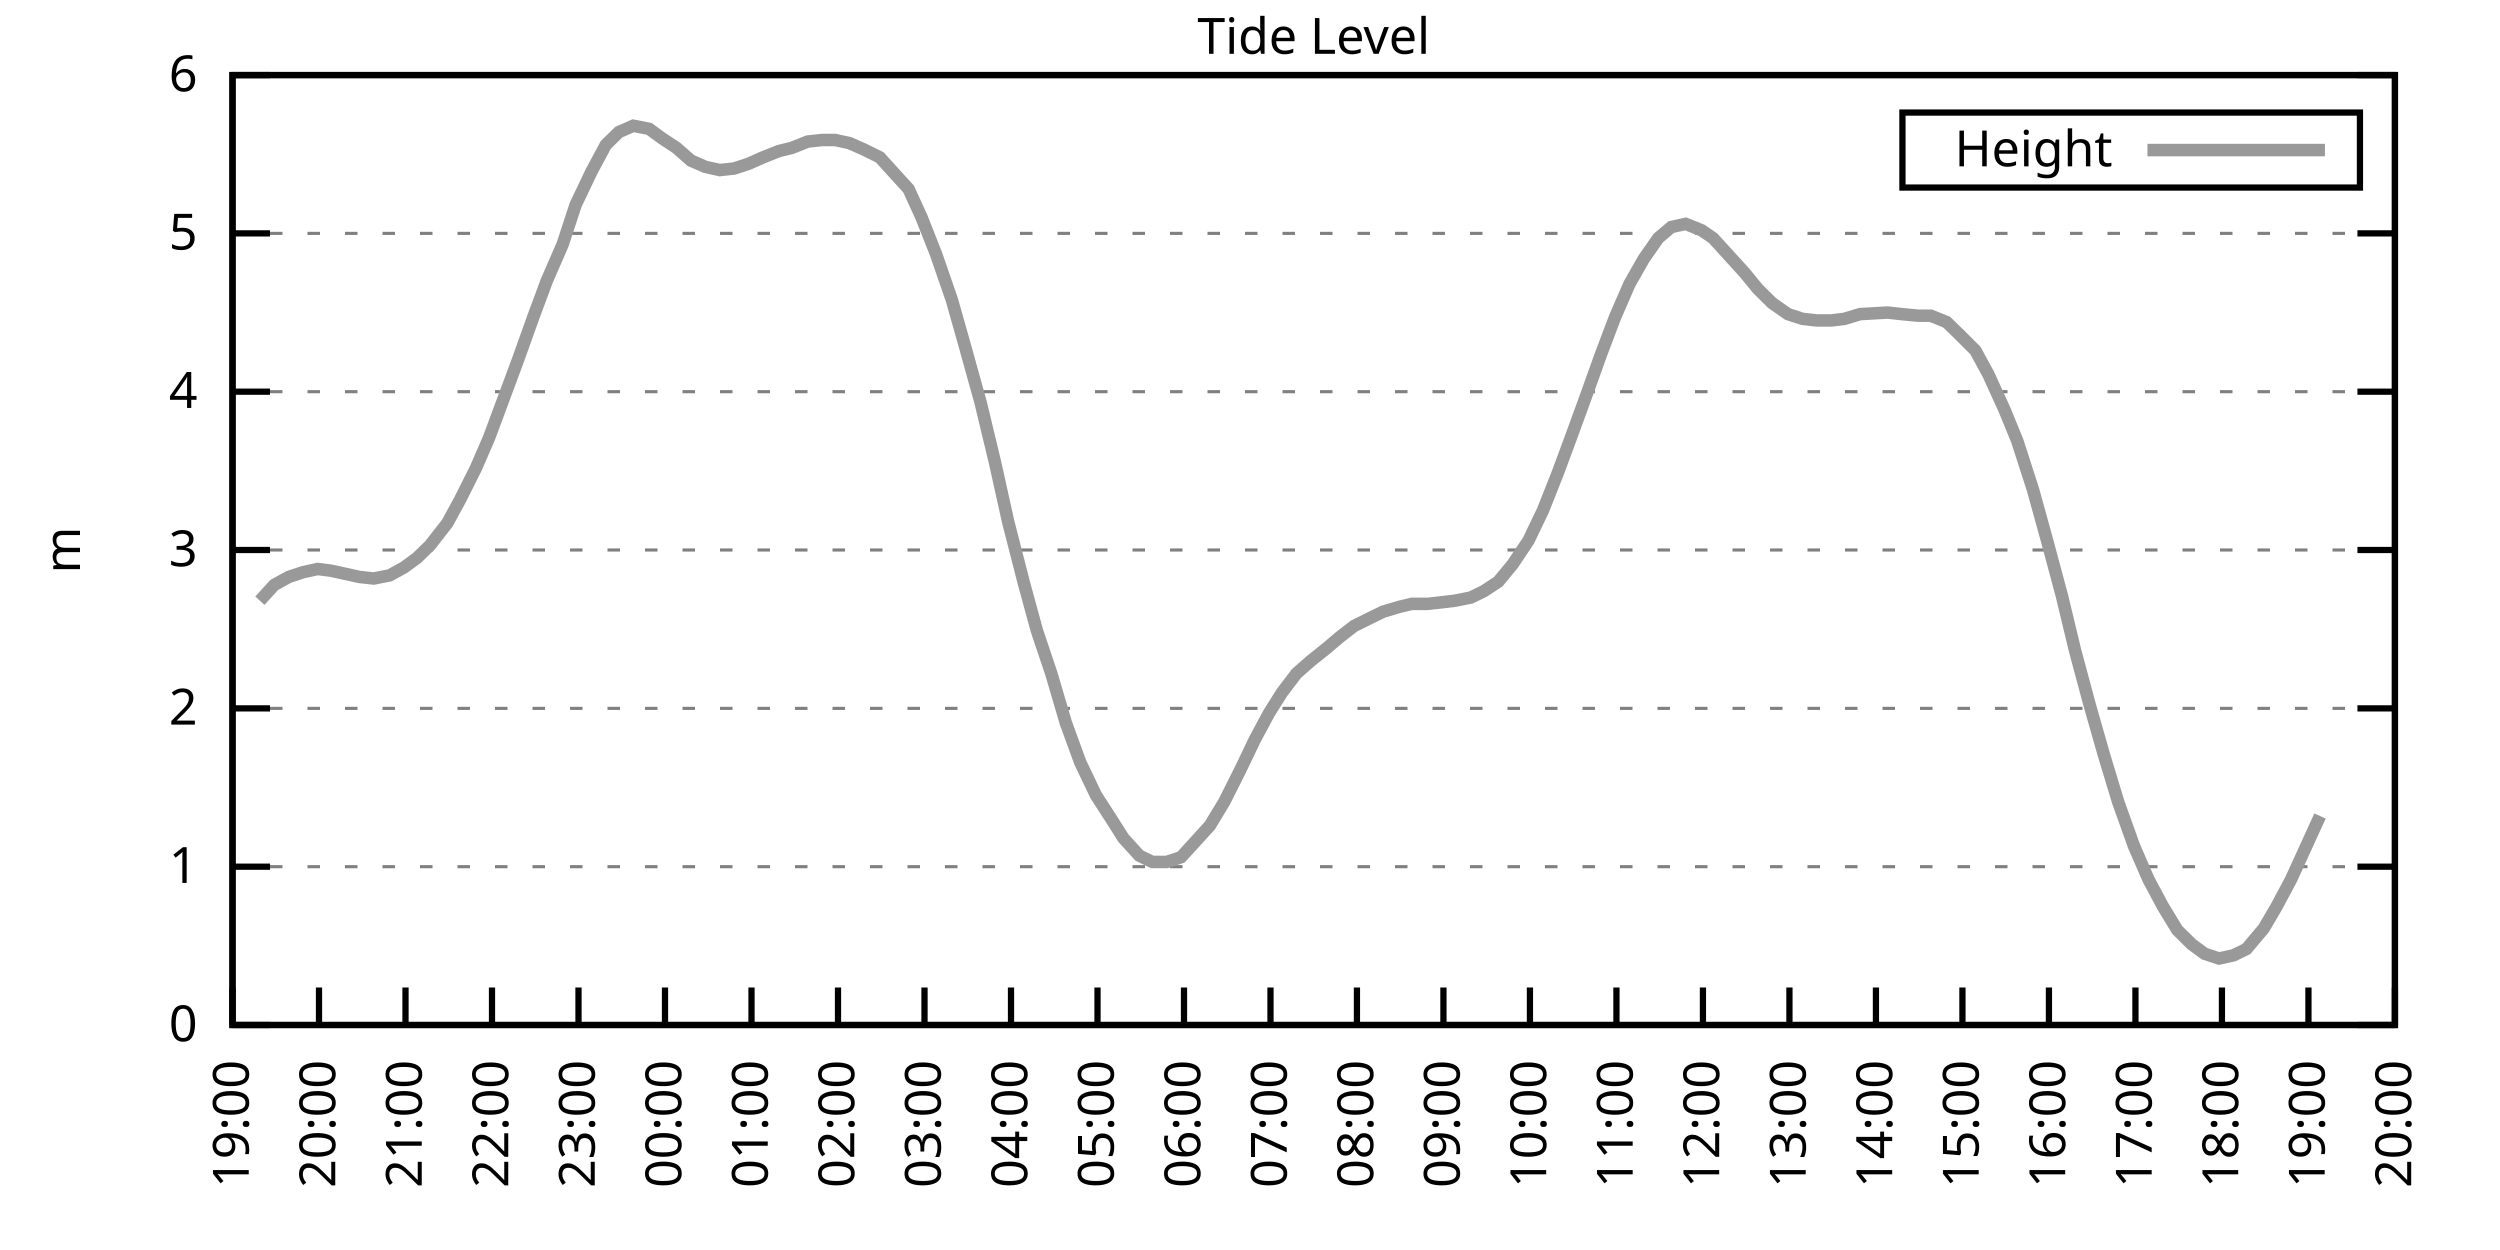
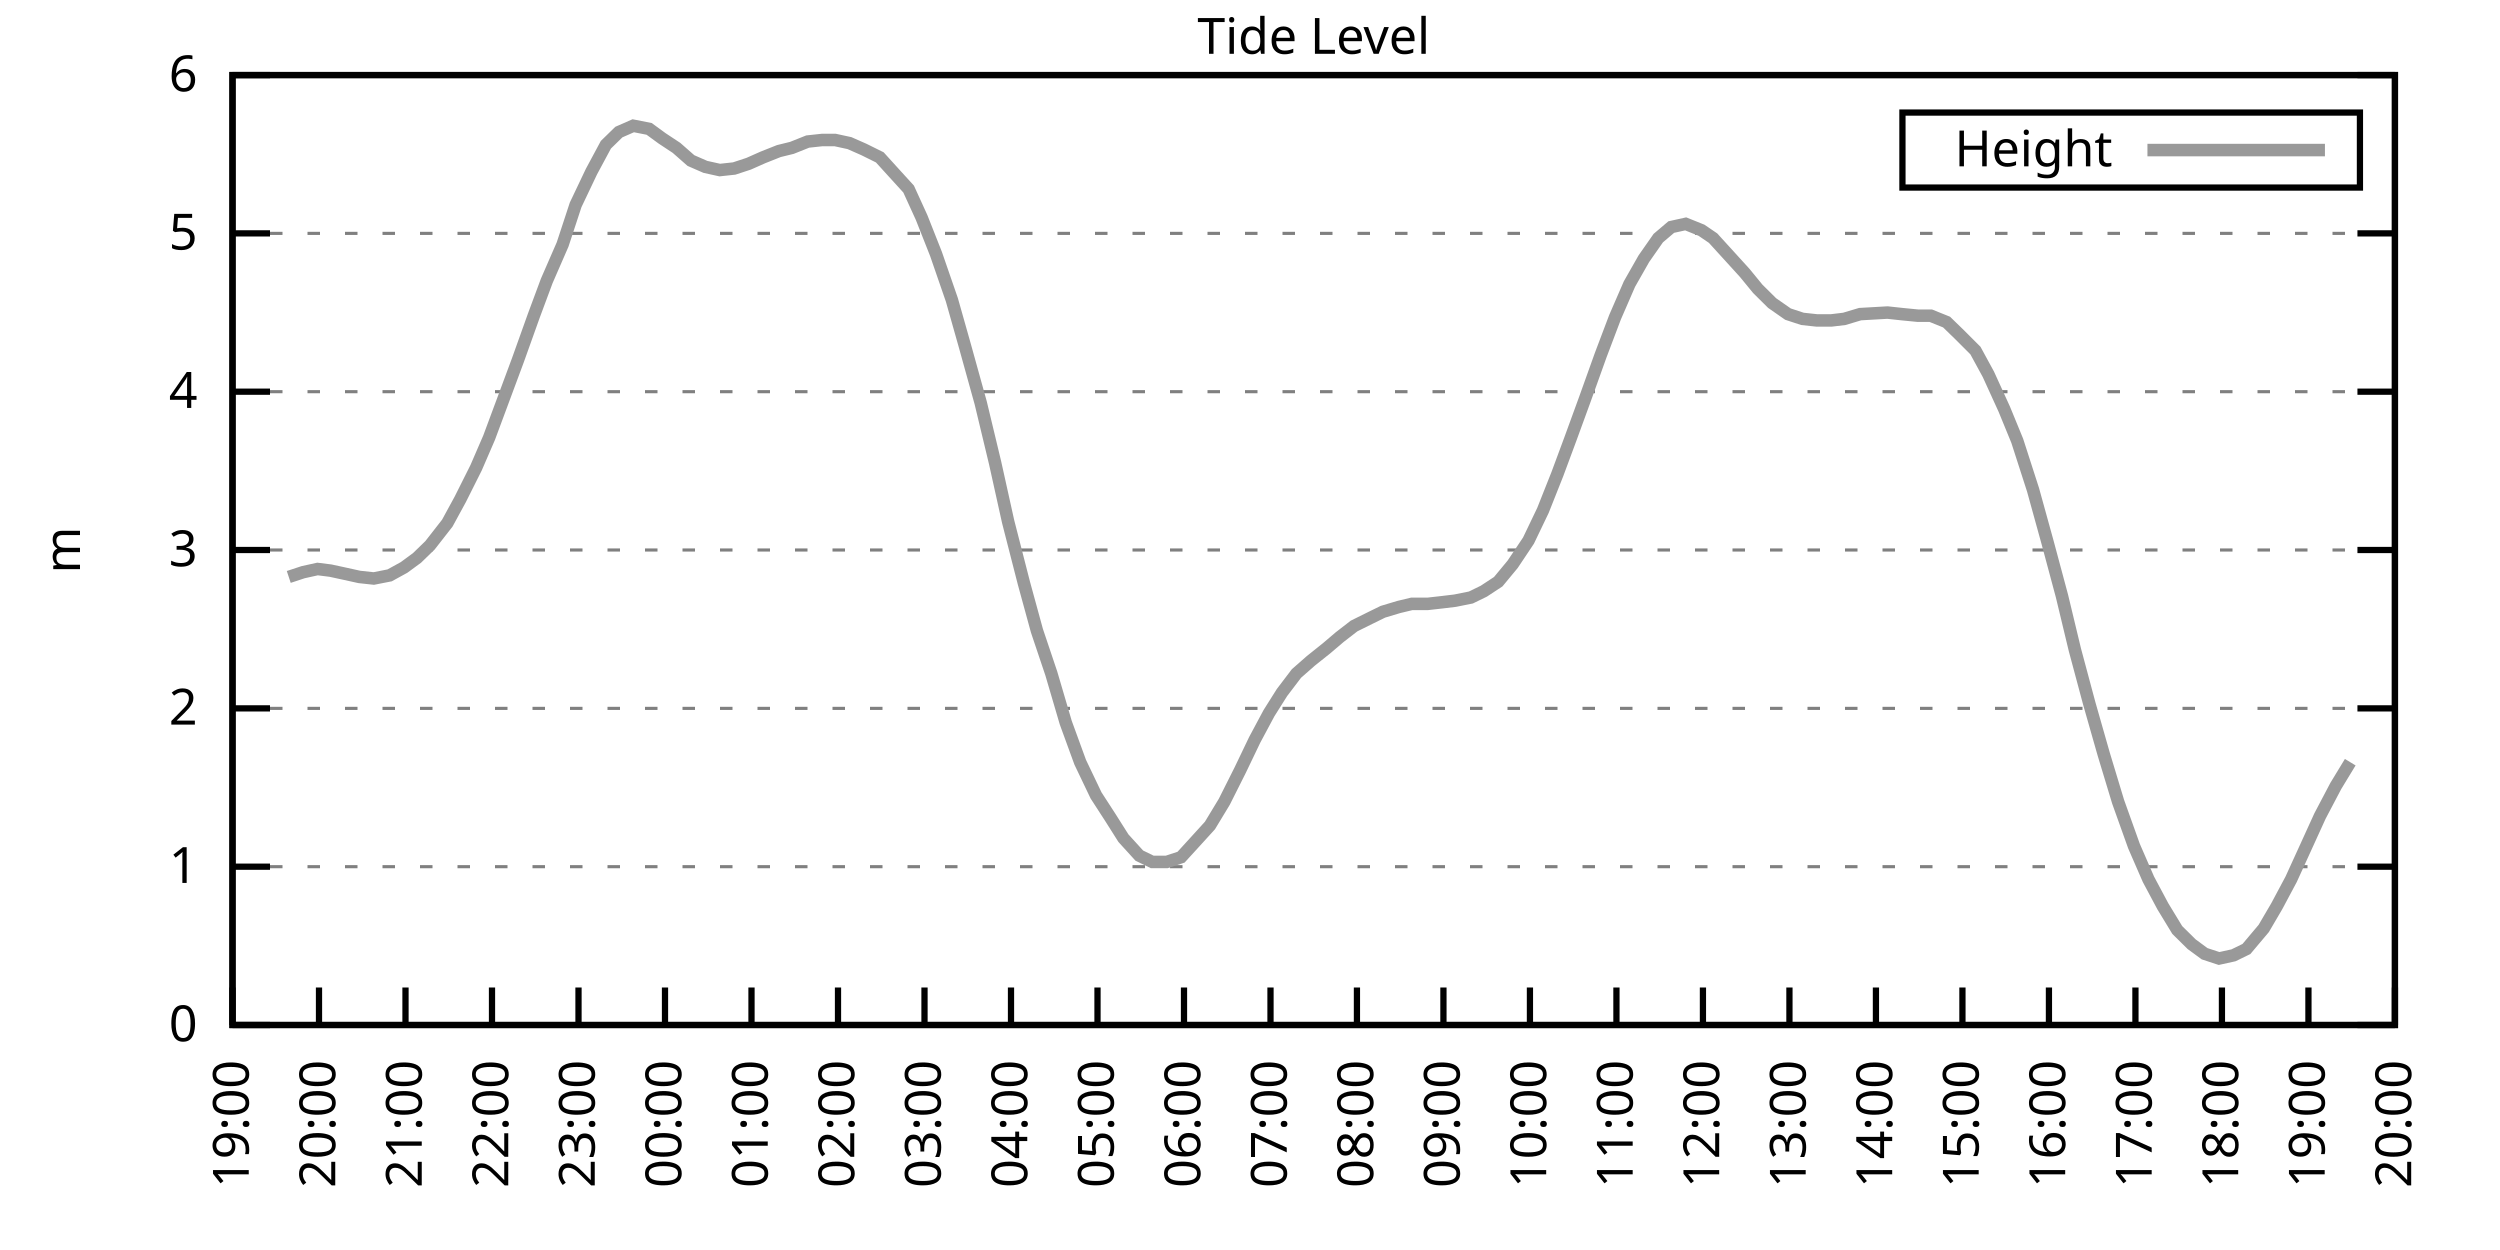
<svg xmlns="http://www.w3.org/2000/svg" xmlns:xlink="http://www.w3.org/1999/xlink" width="400" height="200" viewBox="0 0 400 200">
  <g id="gnuplot_canvas">
    <rect x="0" y="0" width="400" height="200" fill="none" />
    <defs>
      <circle id="gpDot" r="0.5" stroke-width="0.5" stroke="currentColor" />
      <path id="gpPt0" stroke-width="0.333" stroke="currentColor" d="M-1,0 h2 M0,-1 v2" />
      <path id="gpPt1" stroke-width="0.333" stroke="currentColor" d="M-1,-1 L1,1 M1,-1 L-1,1" />
      <path id="gpPt2" stroke-width="0.333" stroke="currentColor" d="M-1,0 L1,0 M0,-1 L0,1 M-1,-1 L1,1 M-1,1 L1,-1" />
      <rect id="gpPt3" stroke-width="0.333" stroke="currentColor" x="-1" y="-1" width="2" height="2" />
      <rect id="gpPt4" stroke-width="0.333" stroke="currentColor" fill="currentColor" x="-1" y="-1" width="2" height="2" />
      <circle id="gpPt5" stroke-width="0.333" stroke="currentColor" cx="0" cy="0" r="1" />
      <use xlink:href="#gpPt5" id="gpPt6" fill="currentColor" stroke="none" />
      <path id="gpPt7" stroke-width="0.333" stroke="currentColor" d="M0,-1.33 L-1.33,0.67 L1.33,0.67 z" />
      <use xlink:href="#gpPt7" id="gpPt8" fill="currentColor" stroke="none" />
      <use xlink:href="#gpPt7" id="gpPt9" stroke="currentColor" transform="rotate(180)" />
      <use xlink:href="#gpPt9" id="gpPt10" fill="currentColor" stroke="none" />
      <use xlink:href="#gpPt3" id="gpPt11" stroke="currentColor" transform="rotate(45)" />
      <use xlink:href="#gpPt11" id="gpPt12" fill="currentColor" stroke="none" />
      <path id="gpPt13" stroke-width="0.333" stroke="currentColor" d="M0,1.330 L1.265,0.411 L0.782,-1.067 L-0.782,-1.076 L-1.265,0.411 z" />
      <use xlink:href="#gpPt13" id="gpPt14" fill="currentColor" stroke="none" />
      <filter id="textbox" filterUnits="objectBoundingBox" x="0" y="0" height="1" width="1">
        <feFlood flood-color="white" flood-opacity="1" result="bgnd" />
        <feComposite in="SourceGraphic" in2="bgnd" operator="atop" />
      </filter>
      <filter id="greybox" filterUnits="objectBoundingBox" x="0" y="0" height="1" width="1">
        <feFlood flood-color="lightgrey" flood-opacity="1" result="grey" />
        <feComposite in="SourceGraphic" in2="grey" operator="atop" />
      </filter>
    </defs>
    <g fill="none" color="white" stroke="currentColor" stroke-width="1.00" stroke-linecap="butt" stroke-linejoin="miter">
</g>
    <g fill="none" color="black" stroke="currentColor" stroke-width="1.00" stroke-linecap="butt" stroke-linejoin="miter">
      <g stroke="none" shape-rendering="crispEdges">
        <polygon fill="rgb(255, 255, 255)" points="37.20,164.00 383.18,164.00 383.18,12.02 37.20,12.02 " />
      </g>
    </g>
    <g fill="none" color="black" stroke="currentColor" stroke-width="1.00" stroke-linecap="butt" stroke-linejoin="miter">
</g>
    <g fill="none" color="black" stroke="black" stroke-width="0.50" stroke-linecap="butt" stroke-linejoin="miter">
</g>
    <g fill="none" color="gray" stroke="currentColor" stroke-width="0.50" stroke-linecap="butt" stroke-linejoin="miter">
      <path stroke="gray" stroke-dasharray="2,4" class="gridline" d="M37.20,164.00 L383.19,164.00  " />
    </g>
    <g fill="none" color="gray" stroke="gray" stroke-width="1.00" stroke-linecap="butt" stroke-linejoin="miter">
</g>
    <g fill="none" color="black" stroke="currentColor" stroke-width="1.00" stroke-linecap="butt" stroke-linejoin="miter">
      <path stroke="black" d="M37.20,164.00 L43.20,164.00 M383.19,164.00 L377.19,164.00  " />
      <g transform="translate(31.60,166.60)" stroke="none" fill="black" font-family="Sans" font-size="8.00" text-anchor="end">
        <text>
          <tspan font-family="Sans"> 0</tspan>
        </text>
      </g>
    </g>
    <g fill="none" color="black" stroke="currentColor" stroke-width="1.00" stroke-linecap="butt" stroke-linejoin="miter">
</g>
    <g fill="none" color="black" stroke="black" stroke-width="0.50" stroke-linecap="butt" stroke-linejoin="miter">
</g>
    <g fill="none" color="gray" stroke="currentColor" stroke-width="0.50" stroke-linecap="butt" stroke-linejoin="miter">
      <path stroke="gray" stroke-dasharray="2,4" class="gridline" d="M37.20,138.67 L383.19,138.67  " />
    </g>
    <g fill="none" color="gray" stroke="gray" stroke-width="1.00" stroke-linecap="butt" stroke-linejoin="miter">
</g>
    <g fill="none" color="black" stroke="currentColor" stroke-width="1.00" stroke-linecap="butt" stroke-linejoin="miter">
      <path stroke="black" d="M37.20,138.67 L43.20,138.67 M383.19,138.67 L377.19,138.67  " />
      <g transform="translate(31.60,141.27)" stroke="none" fill="black" font-family="Sans" font-size="8.00" text-anchor="end">
        <text>
          <tspan font-family="Sans"> 1</tspan>
        </text>
      </g>
    </g>
    <g fill="none" color="black" stroke="currentColor" stroke-width="1.00" stroke-linecap="butt" stroke-linejoin="miter">
</g>
    <g fill="none" color="black" stroke="black" stroke-width="0.50" stroke-linecap="butt" stroke-linejoin="miter">
</g>
    <g fill="none" color="gray" stroke="currentColor" stroke-width="0.50" stroke-linecap="butt" stroke-linejoin="miter">
      <path stroke="gray" stroke-dasharray="2,4" class="gridline" d="M37.20,113.34 L383.19,113.34  " />
    </g>
    <g fill="none" color="gray" stroke="gray" stroke-width="1.00" stroke-linecap="butt" stroke-linejoin="miter">
</g>
    <g fill="none" color="black" stroke="currentColor" stroke-width="1.00" stroke-linecap="butt" stroke-linejoin="miter">
      <path stroke="black" d="M37.20,113.34 L43.20,113.34 M383.19,113.34 L377.19,113.34  " />
      <g transform="translate(31.60,115.94)" stroke="none" fill="black" font-family="Sans" font-size="8.00" text-anchor="end">
        <text>
          <tspan font-family="Sans"> 2</tspan>
        </text>
      </g>
    </g>
    <g fill="none" color="black" stroke="currentColor" stroke-width="1.00" stroke-linecap="butt" stroke-linejoin="miter">
</g>
    <g fill="none" color="black" stroke="black" stroke-width="0.50" stroke-linecap="butt" stroke-linejoin="miter">
</g>
    <g fill="none" color="gray" stroke="currentColor" stroke-width="0.50" stroke-linecap="butt" stroke-linejoin="miter">
      <path stroke="gray" stroke-dasharray="2,4" class="gridline" d="M37.20,88.00 L383.19,88.00  " />
    </g>
    <g fill="none" color="gray" stroke="gray" stroke-width="1.00" stroke-linecap="butt" stroke-linejoin="miter">
</g>
    <g fill="none" color="black" stroke="currentColor" stroke-width="1.00" stroke-linecap="butt" stroke-linejoin="miter">
      <path stroke="black" d="M37.20,88.00 L43.20,88.00 M383.19,88.00 L377.19,88.00  " />
      <g transform="translate(31.60,90.60)" stroke="none" fill="black" font-family="Sans" font-size="8.00" text-anchor="end">
        <text>
          <tspan font-family="Sans"> 3</tspan>
        </text>
      </g>
    </g>
    <g fill="none" color="black" stroke="currentColor" stroke-width="1.00" stroke-linecap="butt" stroke-linejoin="miter">
</g>
    <g fill="none" color="black" stroke="black" stroke-width="0.50" stroke-linecap="butt" stroke-linejoin="miter">
</g>
    <g fill="none" color="gray" stroke="currentColor" stroke-width="0.50" stroke-linecap="butt" stroke-linejoin="miter">
      <path stroke="gray" stroke-dasharray="2,4" class="gridline" d="M37.20,62.67 L383.19,62.67  " />
    </g>
    <g fill="none" color="gray" stroke="gray" stroke-width="1.00" stroke-linecap="butt" stroke-linejoin="miter">
</g>
    <g fill="none" color="black" stroke="currentColor" stroke-width="1.00" stroke-linecap="butt" stroke-linejoin="miter">
      <path stroke="black" d="M37.20,62.67 L43.20,62.67 M383.19,62.67 L377.19,62.67  " />
      <g transform="translate(31.60,65.27)" stroke="none" fill="black" font-family="Sans" font-size="8.00" text-anchor="end">
        <text>
          <tspan font-family="Sans"> 4</tspan>
        </text>
      </g>
    </g>
    <g fill="none" color="black" stroke="currentColor" stroke-width="1.00" stroke-linecap="butt" stroke-linejoin="miter">
</g>
    <g fill="none" color="black" stroke="black" stroke-width="0.50" stroke-linecap="butt" stroke-linejoin="miter">
</g>
    <g fill="none" color="gray" stroke="currentColor" stroke-width="0.50" stroke-linecap="butt" stroke-linejoin="miter">
      <path stroke="gray" stroke-dasharray="2,4" class="gridline" d="M37.20,37.34 L383.19,37.34  " />
    </g>
    <g fill="none" color="gray" stroke="gray" stroke-width="1.00" stroke-linecap="butt" stroke-linejoin="miter">
</g>
    <g fill="none" color="black" stroke="currentColor" stroke-width="1.00" stroke-linecap="butt" stroke-linejoin="miter">
      <path stroke="black" d="M37.20,37.34 L43.20,37.34 M383.19,37.34 L377.19,37.34  " />
      <g transform="translate(31.60,39.94)" stroke="none" fill="black" font-family="Sans" font-size="8.00" text-anchor="end">
        <text>
          <tspan font-family="Sans"> 5</tspan>
        </text>
      </g>
    </g>
    <g fill="none" color="black" stroke="currentColor" stroke-width="1.00" stroke-linecap="butt" stroke-linejoin="miter">
</g>
    <g fill="none" color="black" stroke="black" stroke-width="0.50" stroke-linecap="butt" stroke-linejoin="miter">
</g>
    <g fill="none" color="gray" stroke="currentColor" stroke-width="0.50" stroke-linecap="butt" stroke-linejoin="miter">
      <path stroke="gray" stroke-dasharray="2,4" class="gridline" d="M37.20,12.01 L383.19,12.01  " />
    </g>
    <g fill="none" color="gray" stroke="gray" stroke-width="1.00" stroke-linecap="butt" stroke-linejoin="miter">
</g>
    <g fill="none" color="black" stroke="currentColor" stroke-width="1.00" stroke-linecap="butt" stroke-linejoin="miter">
      <path stroke="black" d="M37.20,12.01 L43.20,12.01 M383.19,12.01 L377.19,12.01  " />
      <g transform="translate(31.60,14.61)" stroke="none" fill="black" font-family="Sans" font-size="8.00" text-anchor="end">
        <text>
          <tspan font-family="Sans"> 6</tspan>
        </text>
      </g>
    </g>
    <g fill="none" color="black" stroke="currentColor" stroke-width="1.00" stroke-linecap="butt" stroke-linejoin="miter">
      <path stroke="black" d="M37.20,164.00 L37.20,158.00  " />
      <g transform="translate(39.80,169.60) rotate(270.00)" stroke="none" fill="black" font-family="Sans" font-size="8.00" text-anchor="end">
        <text>
          <tspan font-family="Sans">19:00</tspan>
        </text>
      </g>
    </g>
    <g fill="none" color="black" stroke="currentColor" stroke-width="1.00" stroke-linecap="butt" stroke-linejoin="miter">
      <path stroke="black" d="M51.04,164.00 L51.04,158.00  " />
      <g transform="translate(53.64,169.60) rotate(270.00)" stroke="none" fill="black" font-family="Sans" font-size="8.00" text-anchor="end">
        <text>
          <tspan font-family="Sans">20:00</tspan>
        </text>
      </g>
    </g>
    <g fill="none" color="black" stroke="currentColor" stroke-width="1.00" stroke-linecap="butt" stroke-linejoin="miter">
      <path stroke="black" d="M64.88,164.00 L64.88,158.00  " />
      <g transform="translate(67.48,169.60) rotate(270.00)" stroke="none" fill="black" font-family="Sans" font-size="8.00" text-anchor="end">
        <text>
          <tspan font-family="Sans">21:00</tspan>
        </text>
      </g>
    </g>
    <g fill="none" color="black" stroke="currentColor" stroke-width="1.00" stroke-linecap="butt" stroke-linejoin="miter">
      <path stroke="black" d="M78.72,164.00 L78.72,158.00  " />
      <g transform="translate(81.32,169.60) rotate(270.00)" stroke="none" fill="black" font-family="Sans" font-size="8.00" text-anchor="end">
        <text>
          <tspan font-family="Sans">22:00</tspan>
        </text>
      </g>
    </g>
    <g fill="none" color="black" stroke="currentColor" stroke-width="1.00" stroke-linecap="butt" stroke-linejoin="miter">
      <path stroke="black" d="M92.56,164.00 L92.56,158.00  " />
      <g transform="translate(95.16,169.60) rotate(270.00)" stroke="none" fill="black" font-family="Sans" font-size="8.00" text-anchor="end">
        <text>
          <tspan font-family="Sans">23:00</tspan>
        </text>
      </g>
    </g>
    <g fill="none" color="black" stroke="currentColor" stroke-width="1.00" stroke-linecap="butt" stroke-linejoin="miter">
      <path stroke="black" d="M106.40,164.00 L106.40,158.00  " />
      <g transform="translate(109.00,169.60) rotate(270.00)" stroke="none" fill="black" font-family="Sans" font-size="8.00" text-anchor="end">
        <text>
          <tspan font-family="Sans">00:00</tspan>
        </text>
      </g>
    </g>
    <g fill="none" color="black" stroke="currentColor" stroke-width="1.00" stroke-linecap="butt" stroke-linejoin="miter">
      <path stroke="black" d="M120.24,164.00 L120.24,158.00  " />
      <g transform="translate(122.84,169.60) rotate(270.00)" stroke="none" fill="black" font-family="Sans" font-size="8.00" text-anchor="end">
        <text>
          <tspan font-family="Sans">01:00</tspan>
        </text>
      </g>
    </g>
    <g fill="none" color="black" stroke="currentColor" stroke-width="1.00" stroke-linecap="butt" stroke-linejoin="miter">
      <path stroke="black" d="M134.08,164.00 L134.08,158.00  " />
      <g transform="translate(136.68,169.60) rotate(270.00)" stroke="none" fill="black" font-family="Sans" font-size="8.00" text-anchor="end">
        <text>
          <tspan font-family="Sans">02:00</tspan>
        </text>
      </g>
    </g>
    <g fill="none" color="black" stroke="currentColor" stroke-width="1.00" stroke-linecap="butt" stroke-linejoin="miter">
      <path stroke="black" d="M147.92,164.00 L147.92,158.00  " />
      <g transform="translate(150.52,169.60) rotate(270.00)" stroke="none" fill="black" font-family="Sans" font-size="8.00" text-anchor="end">
        <text>
          <tspan font-family="Sans">03:00</tspan>
        </text>
      </g>
    </g>
    <g fill="none" color="black" stroke="currentColor" stroke-width="1.00" stroke-linecap="butt" stroke-linejoin="miter">
      <path stroke="black" d="M161.76,164.00 L161.76,158.00  " />
      <g transform="translate(164.36,169.60) rotate(270.00)" stroke="none" fill="black" font-family="Sans" font-size="8.00" text-anchor="end">
        <text>
          <tspan font-family="Sans">04:00</tspan>
        </text>
      </g>
    </g>
    <g fill="none" color="black" stroke="currentColor" stroke-width="1.00" stroke-linecap="butt" stroke-linejoin="miter">
      <path stroke="black" d="M175.60,164.00 L175.60,158.00  " />
      <g transform="translate(178.20,169.60) rotate(270.00)" stroke="none" fill="black" font-family="Sans" font-size="8.00" text-anchor="end">
        <text>
          <tspan font-family="Sans">05:00</tspan>
        </text>
      </g>
    </g>
    <g fill="none" color="black" stroke="currentColor" stroke-width="1.00" stroke-linecap="butt" stroke-linejoin="miter">
      <path stroke="black" d="M189.44,164.00 L189.44,158.00  " />
      <g transform="translate(192.04,169.60) rotate(270.00)" stroke="none" fill="black" font-family="Sans" font-size="8.00" text-anchor="end">
        <text>
          <tspan font-family="Sans">06:00</tspan>
        </text>
      </g>
    </g>
    <g fill="none" color="black" stroke="currentColor" stroke-width="1.00" stroke-linecap="butt" stroke-linejoin="miter">
      <path stroke="black" d="M203.28,164.00 L203.28,158.00  " />
      <g transform="translate(205.88,169.60) rotate(270.00)" stroke="none" fill="black" font-family="Sans" font-size="8.00" text-anchor="end">
        <text>
          <tspan font-family="Sans">07:00</tspan>
        </text>
      </g>
    </g>
    <g fill="none" color="black" stroke="currentColor" stroke-width="1.00" stroke-linecap="butt" stroke-linejoin="miter">
      <path stroke="black" d="M217.11,164.00 L217.11,158.00  " />
      <g transform="translate(219.71,169.60) rotate(270.00)" stroke="none" fill="black" font-family="Sans" font-size="8.00" text-anchor="end">
        <text>
          <tspan font-family="Sans">08:00</tspan>
        </text>
      </g>
    </g>
    <g fill="none" color="black" stroke="currentColor" stroke-width="1.00" stroke-linecap="butt" stroke-linejoin="miter">
      <path stroke="black" d="M230.95,164.00 L230.95,158.00  " />
      <g transform="translate(233.55,169.60) rotate(270.00)" stroke="none" fill="black" font-family="Sans" font-size="8.00" text-anchor="end">
        <text>
          <tspan font-family="Sans">09:00</tspan>
        </text>
      </g>
    </g>
    <g fill="none" color="black" stroke="currentColor" stroke-width="1.00" stroke-linecap="butt" stroke-linejoin="miter">
      <path stroke="black" d="M244.79,164.00 L244.79,158.00  " />
      <g transform="translate(247.39,169.60) rotate(270.00)" stroke="none" fill="black" font-family="Sans" font-size="8.00" text-anchor="end">
        <text>
          <tspan font-family="Sans">10:00</tspan>
        </text>
      </g>
    </g>
    <g fill="none" color="black" stroke="currentColor" stroke-width="1.00" stroke-linecap="butt" stroke-linejoin="miter">
      <path stroke="black" d="M258.63,164.00 L258.63,158.00  " />
      <g transform="translate(261.23,169.60) rotate(270.00)" stroke="none" fill="black" font-family="Sans" font-size="8.00" text-anchor="end">
        <text>
          <tspan font-family="Sans">11:00</tspan>
        </text>
      </g>
    </g>
    <g fill="none" color="black" stroke="currentColor" stroke-width="1.00" stroke-linecap="butt" stroke-linejoin="miter">
      <path stroke="black" d="M272.47,164.00 L272.47,158.00  " />
      <g transform="translate(275.07,169.60) rotate(270.00)" stroke="none" fill="black" font-family="Sans" font-size="8.00" text-anchor="end">
        <text>
          <tspan font-family="Sans">12:00</tspan>
        </text>
      </g>
    </g>
    <g fill="none" color="black" stroke="currentColor" stroke-width="1.00" stroke-linecap="butt" stroke-linejoin="miter">
      <path stroke="black" d="M286.31,164.00 L286.31,158.00  " />
      <g transform="translate(288.91,169.60) rotate(270.00)" stroke="none" fill="black" font-family="Sans" font-size="8.00" text-anchor="end">
        <text>
          <tspan font-family="Sans">13:00</tspan>
        </text>
      </g>
    </g>
    <g fill="none" color="black" stroke="currentColor" stroke-width="1.00" stroke-linecap="butt" stroke-linejoin="miter">
      <path stroke="black" d="M300.15,164.00 L300.15,158.00  " />
      <g transform="translate(302.75,169.60) rotate(270.00)" stroke="none" fill="black" font-family="Sans" font-size="8.00" text-anchor="end">
        <text>
          <tspan font-family="Sans">14:00</tspan>
        </text>
      </g>
    </g>
    <g fill="none" color="black" stroke="currentColor" stroke-width="1.00" stroke-linecap="butt" stroke-linejoin="miter">
      <path stroke="black" d="M313.99,164.00 L313.99,158.00  " />
      <g transform="translate(316.59,169.60) rotate(270.00)" stroke="none" fill="black" font-family="Sans" font-size="8.00" text-anchor="end">
        <text>
          <tspan font-family="Sans">15:00</tspan>
        </text>
      </g>
    </g>
    <g fill="none" color="black" stroke="currentColor" stroke-width="1.00" stroke-linecap="butt" stroke-linejoin="miter">
      <path stroke="black" d="M327.83,164.00 L327.83,158.00  " />
      <g transform="translate(330.43,169.60) rotate(270.00)" stroke="none" fill="black" font-family="Sans" font-size="8.00" text-anchor="end">
        <text>
          <tspan font-family="Sans">16:00</tspan>
        </text>
      </g>
    </g>
    <g fill="none" color="black" stroke="currentColor" stroke-width="1.00" stroke-linecap="butt" stroke-linejoin="miter">
      <path stroke="black" d="M341.67,164.00 L341.67,158.00  " />
      <g transform="translate(344.27,169.60) rotate(270.00)" stroke="none" fill="black" font-family="Sans" font-size="8.00" text-anchor="end">
        <text>
          <tspan font-family="Sans">17:00</tspan>
        </text>
      </g>
    </g>
    <g fill="none" color="black" stroke="currentColor" stroke-width="1.00" stroke-linecap="butt" stroke-linejoin="miter">
      <path stroke="black" d="M355.51,164.00 L355.51,158.00  " />
      <g transform="translate(358.11,169.60) rotate(270.00)" stroke="none" fill="black" font-family="Sans" font-size="8.00" text-anchor="end">
        <text>
          <tspan font-family="Sans">18:00</tspan>
        </text>
      </g>
    </g>
    <g fill="none" color="black" stroke="currentColor" stroke-width="1.00" stroke-linecap="butt" stroke-linejoin="miter">
      <path stroke="black" d="M369.35,164.00 L369.35,158.00  " />
      <g transform="translate(371.95,169.60) rotate(270.00)" stroke="none" fill="black" font-family="Sans" font-size="8.00" text-anchor="end">
        <text>
          <tspan font-family="Sans">19:00</tspan>
        </text>
      </g>
    </g>
    <g fill="none" color="black" stroke="currentColor" stroke-width="1.00" stroke-linecap="butt" stroke-linejoin="miter">
      <path stroke="black" d="M383.19,164.00 L383.19,158.00  " />
      <g transform="translate(385.79,169.60) rotate(270.00)" stroke="none" fill="black" font-family="Sans" font-size="8.00" text-anchor="end">
        <text>
          <tspan font-family="Sans">20:00</tspan>
        </text>
      </g>
    </g>
    <g fill="none" color="black" stroke="currentColor" stroke-width="1.00" stroke-linecap="butt" stroke-linejoin="miter">
</g>
    <g fill="none" color="black" stroke="currentColor" stroke-width="1.00" stroke-linecap="butt" stroke-linejoin="miter">
      <path stroke="black" d="M37.20,12.01 L37.20,164.00 L383.19,164.00 L383.19,12.01 L37.20,12.01 Z  " />
    </g>
    <g fill="none" color="black" stroke="currentColor" stroke-width="1.00" stroke-linecap="butt" stroke-linejoin="miter">
</g>
    <g fill="none" color="black" stroke="currentColor" stroke-width="1.00" stroke-linecap="butt" stroke-linejoin="miter">
      <path stroke="black" d="M304.39,30.01 L304.39,18.01 L377.59,18.01 L377.59,30.01 L304.39,30.01 Z  " />
    </g>
    <g id="Tide_level_plot_1">
      <g fill="none" color="white" stroke="black" stroke-width="2.00" stroke-linecap="butt" stroke-linejoin="miter">
</g>
      <g fill="none" color="black" stroke="currentColor" stroke-width="2.00" stroke-linecap="butt" stroke-linejoin="miter">
        <g transform="translate(337.99,26.61)" stroke="none" fill="black" font-family="Sans" font-size="8.00" text-anchor="end">
          <text>
            <tspan font-family="Sans">Height</tspan>
          </text>
        </g>
      </g>
      <g fill="none" color="black" stroke="currentColor" stroke-width="2.00" stroke-linecap="butt" stroke-linejoin="miter">
-         <path stroke="rgb(153, 153, 153)" d="M343.59,24.01 L371.99,24.01 M41.58,96.11 L43.89,93.58 L46.20,92.31 L48.50,91.55 L50.81,91.04 L52.88,91.30   L55.19,91.80 L57.50,92.31 L59.80,92.56 L62.34,92.06 L64.65,90.79 L66.72,89.27 L68.80,87.25 L71.57,83.70   L73.64,79.90 L76.18,74.83 L78.26,70.02 L80.33,64.45 L82.87,57.61 L85.41,50.51 L87.48,44.94 L90.02,39.11   L92.10,32.78 L94.63,27.46 L96.94,23.16 L99.02,21.13 L101.32,20.12 L103.86,20.62 L105.94,22.14 L108.24,23.66   L110.55,25.69 L112.86,26.70 L115.16,27.21 L117.47,26.96 L119.78,26.20 L122.08,25.18 L124.62,24.17 L126.70,23.66   L129.23,22.65 L131.54,22.40 L133.62,22.40 L135.92,22.90 L138.23,23.92 L140.77,25.18 L142.84,27.46 L145.38,30.25   L147.46,34.81 L149.76,40.63 L152.30,47.98 L154.38,55.33 L156.91,64.45 L159.22,74.07 L161.30,83.45 L163.83,93.32   L165.91,100.92 L168.21,107.76 L170.52,115.62 L172.83,121.95 L175.37,127.27 L177.67,130.82 L179.75,134.11 L182.29,136.90   L184.36,137.91 L186.67,137.91 L188.97,137.15 L191.28,134.62 L193.59,132.08 L195.89,128.28 L198.43,123.22 L200.74,118.40   L203.04,114.10 L205.12,110.80 L207.43,107.76 L209.73,105.74 L212.27,103.71 L214.35,101.94 L216.65,100.16 L219.19,98.90   L221.27,97.88 L223.80,97.12 L225.88,96.62 L228.42,96.62 L230.72,96.36 L232.80,96.11 L235.34,95.60 L237.41,94.59   L239.72,93.07 L242.03,90.28 L244.56,86.49 L246.87,81.67 L249.18,75.85 L251.25,70.27 L253.56,63.94 L256.10,56.85   L258.40,50.77 L260.71,45.45 L263.02,41.39 L265.32,38.10 L267.40,36.33 L269.71,35.82 L272.24,36.84 L274.09,38.10   L276.86,41.14 L279.16,43.67 L281.24,46.21 L283.54,48.49 L286.08,50.26 L288.39,51.02 L290.70,51.27 L293.00,51.27   L295.08,51.02 L297.62,50.26 L302.00,50.01 L304.30,50.26 L306.84,50.51 L308.92,50.51 L311.45,51.53 L313.53,53.55   L316.07,56.09 L318.14,59.89 L320.68,65.46 L322.76,70.53 L325.29,78.38 L327.60,86.74 L329.91,95.35 L331.98,103.96   L334.29,112.58 L336.60,120.68 L338.90,128.28 L341.44,135.38 L343.75,140.69 L346.05,145.00 L348.36,148.80 L350.67,151.08   L352.74,152.60 L355.05,153.36 L357.36,152.85 L359.43,151.84 L362.20,148.55 L364.28,145.00 L366.58,140.69 L368.89,135.63   L371.20,130.56  " />
+         <path stroke="rgb(153, 153, 153)" d="M343.59,24.01 L371.99,24.01 M46.20,92.31 L48.50,91.55 L50.81,91.04 L52.88,91.30 L55.19,91.80 L57.50,92.31   L59.80,92.56 L62.34,92.06 L64.65,90.79 L66.72,89.27 L68.80,87.25 L71.57,83.70 L73.64,79.90 L76.18,74.83   L78.26,70.02 L80.33,64.45 L82.87,57.61 L85.41,50.51 L87.48,44.94 L90.02,39.11 L92.10,32.78 L94.63,27.46   L96.94,23.16 L99.02,21.13 L101.32,20.12 L103.86,20.62 L105.94,22.14 L108.24,23.66 L110.55,25.69 L112.86,26.70   L115.16,27.21 L117.47,26.96 L119.78,26.20 L122.08,25.18 L124.62,24.17 L126.70,23.66 L129.23,22.65 L131.54,22.40   L133.62,22.40 L135.92,22.90 L138.23,23.92 L140.77,25.18 L142.84,27.46 L145.38,30.25 L147.46,34.81 L149.76,40.63   L152.30,47.98 L154.38,55.33 L156.91,64.45 L159.22,74.07 L161.30,83.45 L163.83,93.32 L165.91,100.92 L168.21,107.76   L170.52,115.62 L172.83,121.95 L175.37,127.27 L177.67,130.82 L179.75,134.11 L182.29,136.90 L184.36,137.91 L186.67,137.91   L188.97,137.15 L191.28,134.62 L193.59,132.08 L195.89,128.28 L198.43,123.22 L200.74,118.40 L203.04,114.10 L205.12,110.80   L207.43,107.76 L209.73,105.74 L212.27,103.71 L214.35,101.94 L216.65,100.16 L219.19,98.90 L221.27,97.88 L223.80,97.12   L225.88,96.62 L228.42,96.62 L230.72,96.36 L232.80,96.11 L235.34,95.60 L237.41,94.59 L239.72,93.07 L242.03,90.28   L244.56,86.49 L246.87,81.67 L249.18,75.85 L251.25,70.27 L253.56,63.94 L256.10,56.85 L258.40,50.77 L260.71,45.45   L263.02,41.39 L265.32,38.10 L267.40,36.33 L269.71,35.82 L272.24,36.84 L274.09,38.10 L276.86,41.14 L279.16,43.67   L281.24,46.21 L283.54,48.49 L286.08,50.26 L288.39,51.02 L290.70,51.27 L293.00,51.27 L295.08,51.02 L297.62,50.26   L302.00,50.01 L304.30,50.26 L306.84,50.51 L308.92,50.51 L311.45,51.53 L313.53,53.55 L316.07,56.09 L318.14,59.89   L320.68,65.46 L322.76,70.53 L325.29,78.38 L327.60,86.74 L329.91,95.35 L331.98,103.96 L334.29,112.58 L336.60,120.68   L338.90,128.28 L341.44,135.38 L343.75,140.69 L346.05,145.00 L348.36,148.80 L350.67,151.08 L352.74,152.60 L355.05,153.36   L357.36,152.85 L359.43,151.84 L362.20,148.55 L364.28,145.00 L366.58,140.69 L368.89,135.63 L371.20,130.56 L373.73,125.75   L376.04,121.95  " />
      </g>
    </g>
    <g fill="none" color="black" stroke="currentColor" stroke-width="2.00" stroke-linecap="butt" stroke-linejoin="miter">
</g>
    <g fill="none" color="black" stroke="black" stroke-width="1.00" stroke-linecap="butt" stroke-linejoin="miter">
</g>
    <g fill="none" color="black" stroke="currentColor" stroke-width="1.00" stroke-linecap="butt" stroke-linejoin="miter">
      <path stroke="black" d="M37.20,12.01 L37.20,164.00 L383.19,164.00 L383.19,12.01 L37.20,12.01 Z  " />
      <g transform="translate(12.80,88.01) rotate(270.00)" stroke="none" fill="black" font-family="Sans" font-size="8.00" text-anchor="middle">
        <text>
          <tspan font-family="Sans">m</tspan>
        </text>
      </g>
    </g>
    <g fill="none" color="black" stroke="currentColor" stroke-width="1.00" stroke-linecap="butt" stroke-linejoin="miter">
</g>
    <g fill="none" color="black" stroke="currentColor" stroke-width="1.00" stroke-linecap="butt" stroke-linejoin="miter">
      <g transform="translate(210.19,8.61)" stroke="none" fill="black" font-family="Sans" font-size="8.00" text-anchor="middle">
        <text>
          <tspan font-family="Sans">Tide Level</tspan>
        </text>
      </g>
    </g>
    <g fill="none" color="black" stroke="currentColor" stroke-width="1.00" stroke-linecap="butt" stroke-linejoin="miter">
</g>
  </g>
</svg>
